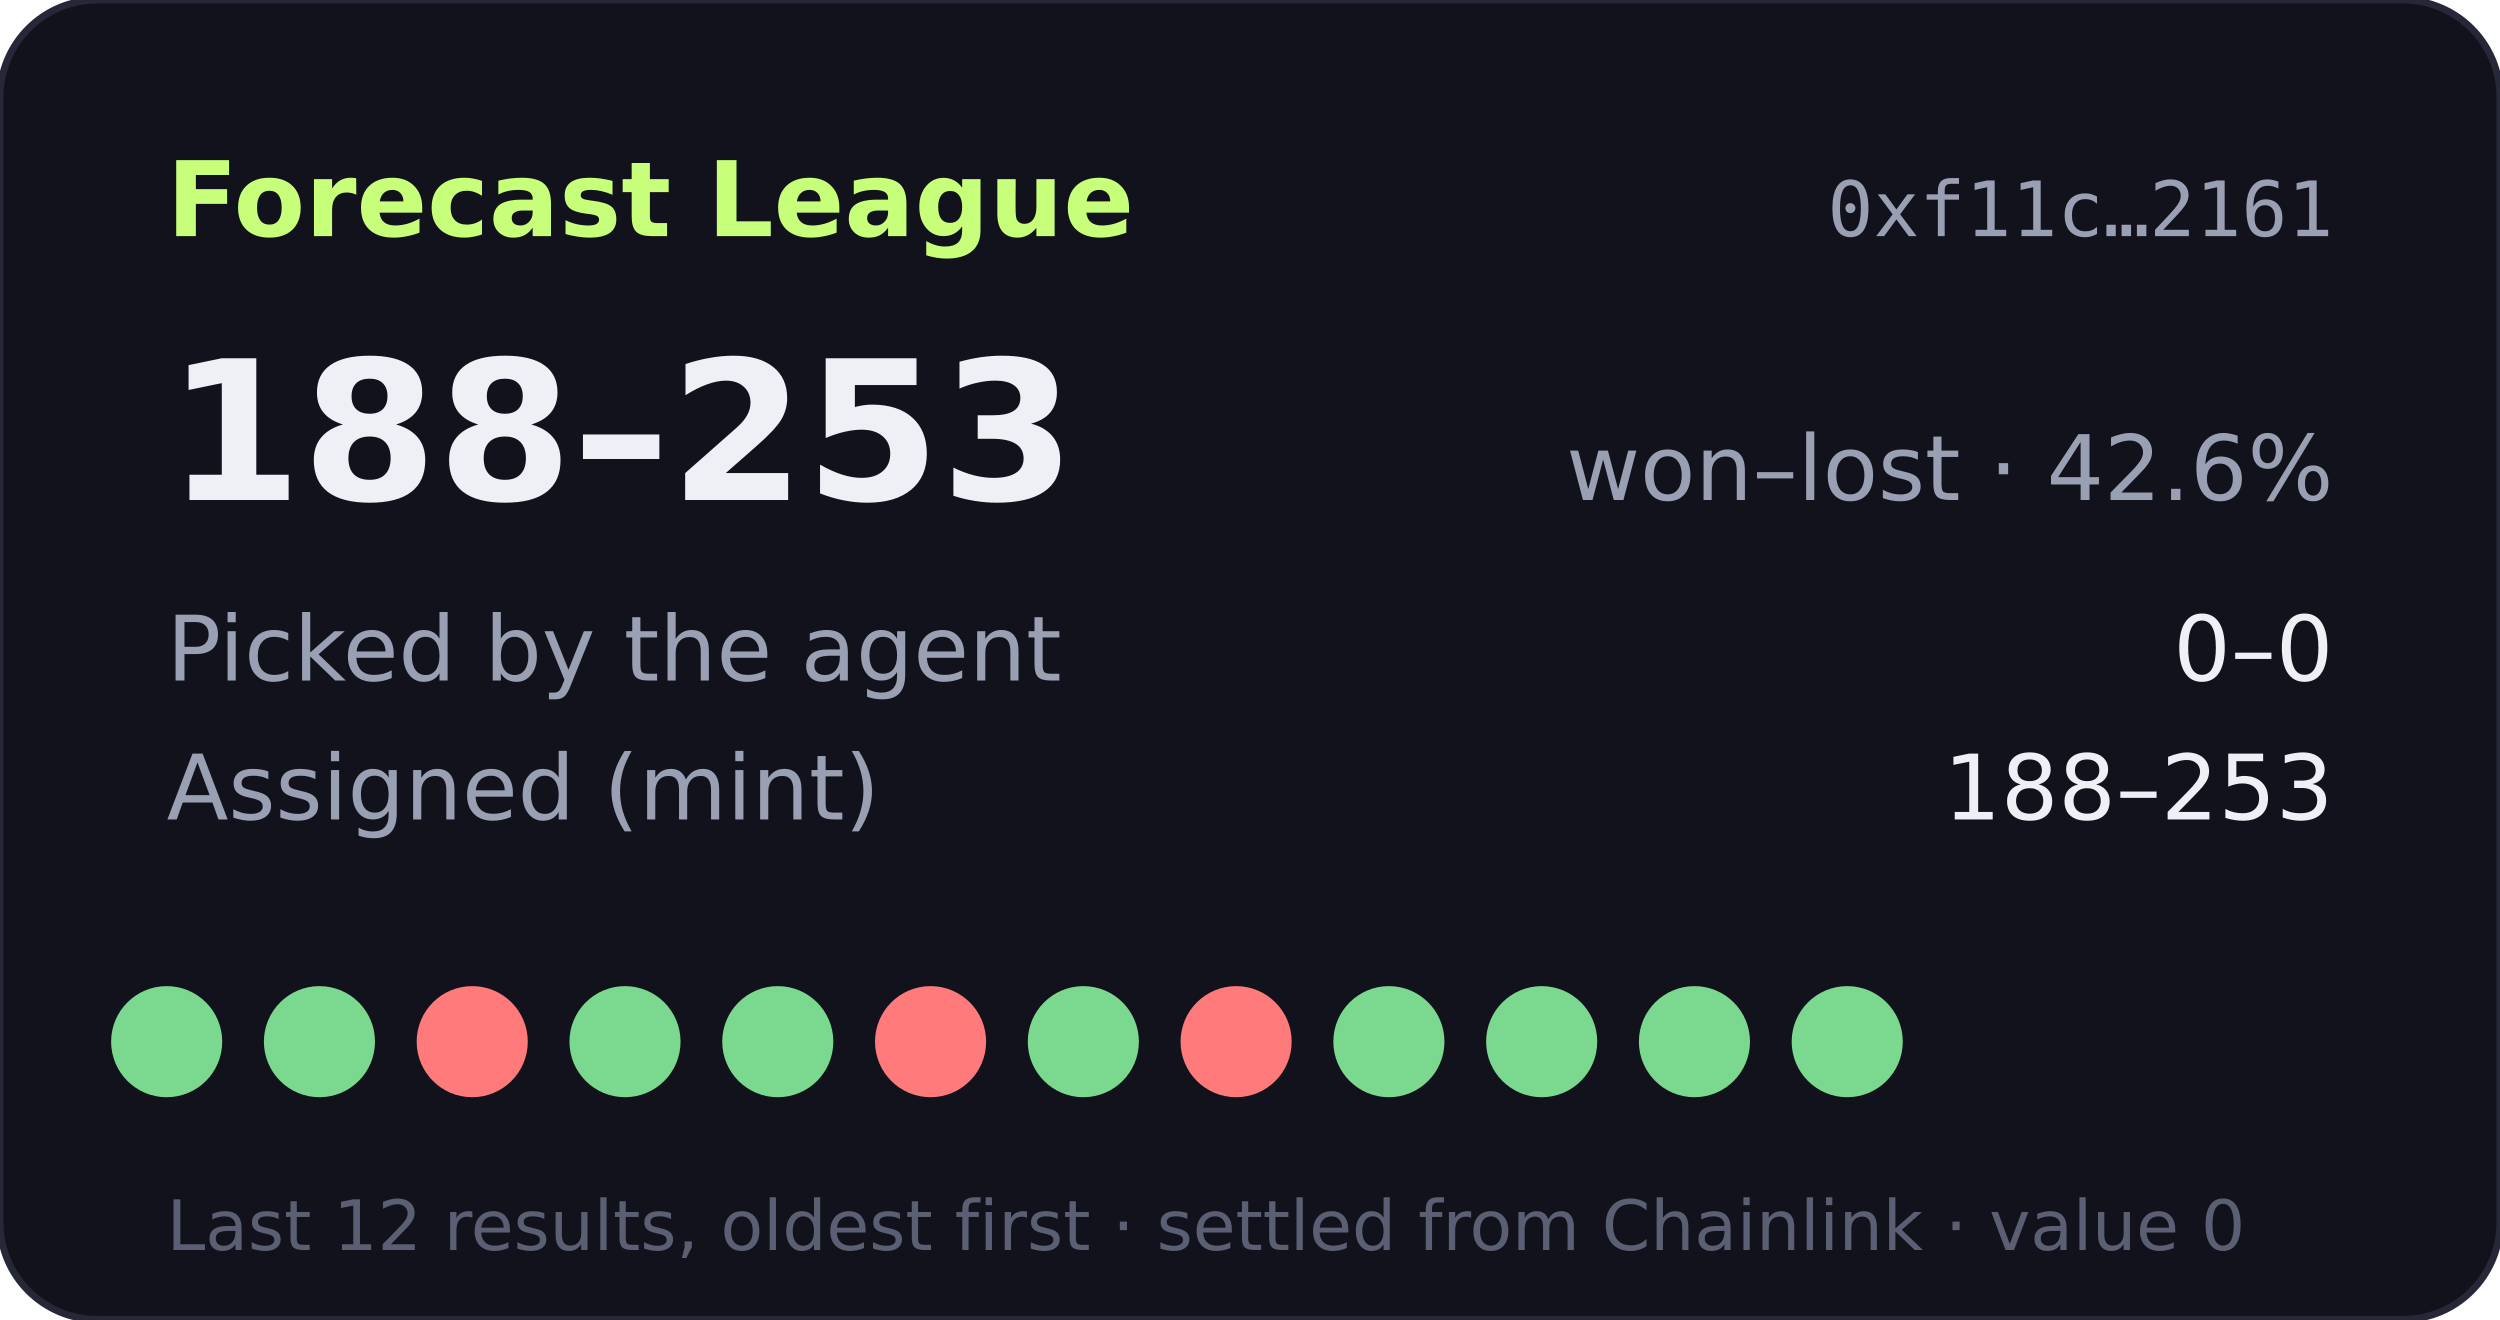
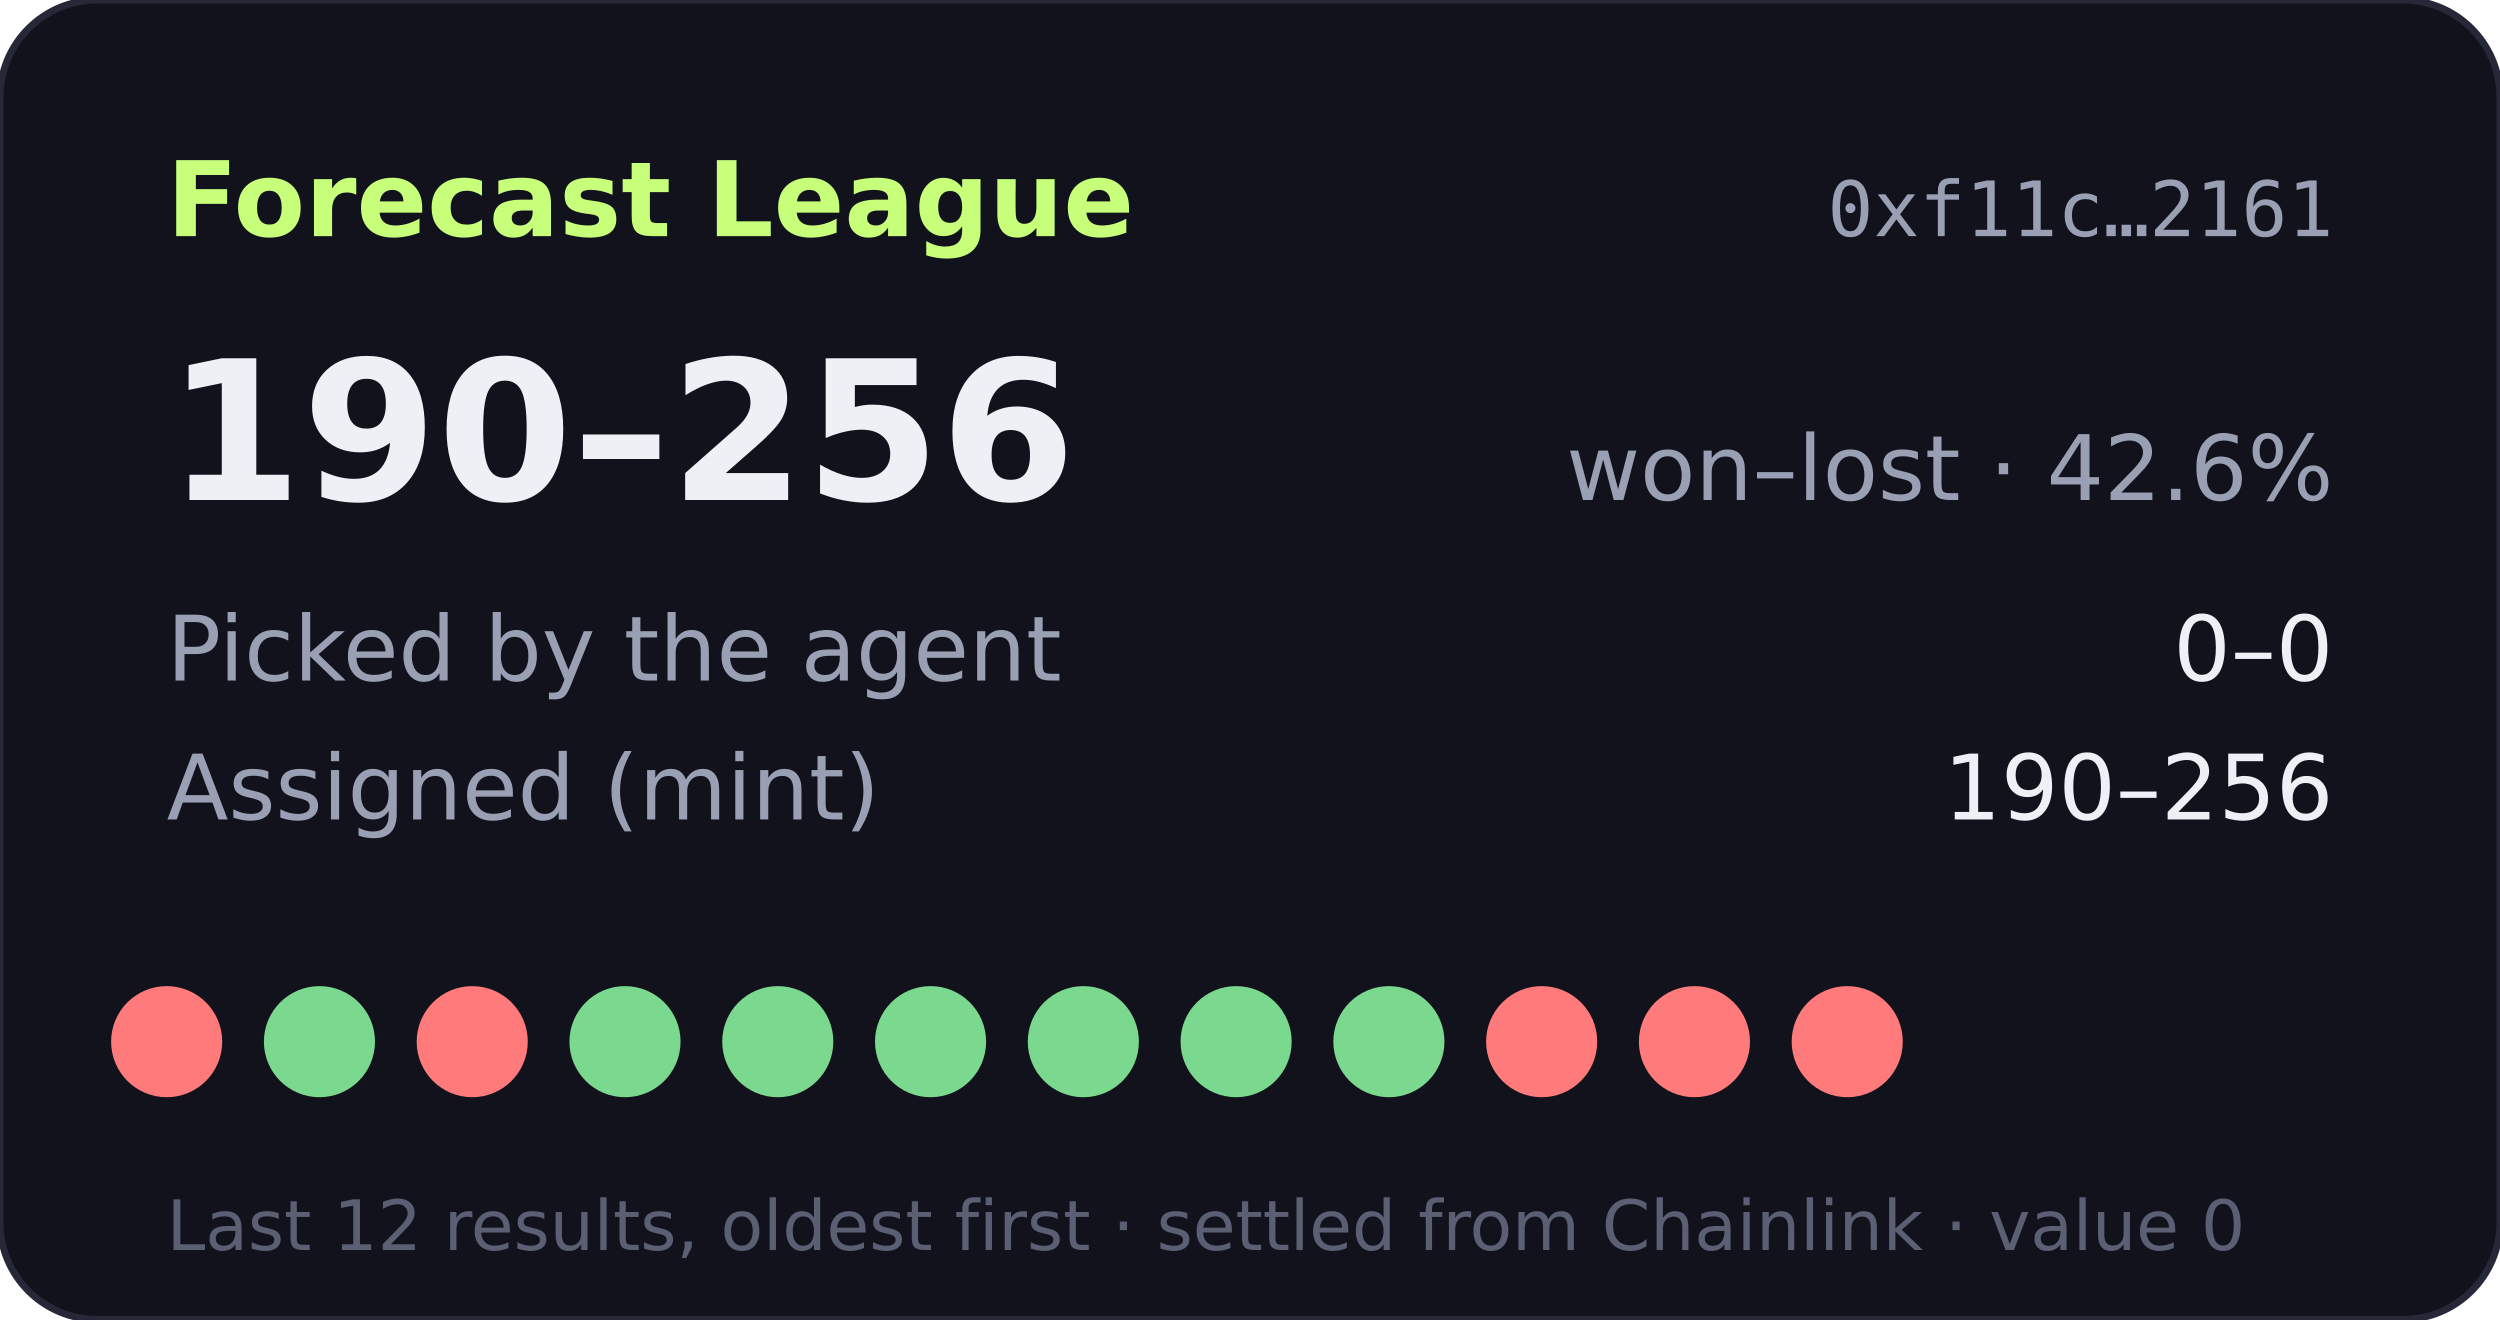
- <svg xmlns="http://www.w3.org/2000/svg" width="360" height="190" viewBox="0 0 360 190" role="img" aria-label="Forecast League record 188-253">
+ <svg xmlns="http://www.w3.org/2000/svg" width="360" height="190" viewBox="0 0 360 190" role="img" aria-label="Forecast League record 190-256">
  <rect width="360" height="190" rx="14" fill="#11121b" stroke="#262838" />
  <text x="24" y="34" fill="#c8ff7a" font-size="15" font-weight="700" font-family="Verdana,DejaVu Sans,sans-serif">Forecast League</text>
  <text x="336" y="34" fill="#9aa0b4" font-size="11" text-anchor="end" font-family="monospace">0xf11c…2161</text>
  <g font-family="Verdana,DejaVu Sans,sans-serif">
-     <text x="24" y="72" fill="#eef0f6" font-size="28" font-weight="700">188–253</text>
+     <text x="24" y="72" fill="#eef0f6" font-size="28" font-weight="700">190–256</text>
    <text x="336" y="72" fill="#9aa0b4" font-size="13" text-anchor="end">won–lost · 42.6%</text>
    <text x="24" y="98" fill="#9aa0b4" font-size="13">Picked by the agent</text>
    <text x="336" y="98" fill="#eef0f6" font-size="13" text-anchor="end">0–0</text>
    <text x="24" y="118" fill="#9aa0b4" font-size="13">Assigned (mint)</text>
-     <text x="336" y="118" fill="#eef0f6" font-size="13" text-anchor="end">188–253</text>
-     <circle cx="24" cy="150" r="8" fill="#7bd88f" />
+     <text x="336" y="118" fill="#eef0f6" font-size="13" text-anchor="end">190–256</text>
+     <circle cx="24" cy="150" r="8" fill="#ff7a7a" />
    <circle cx="46" cy="150" r="8" fill="#7bd88f" />
    <circle cx="68" cy="150" r="8" fill="#ff7a7a" />
    <circle cx="90" cy="150" r="8" fill="#7bd88f" />
    <circle cx="112" cy="150" r="8" fill="#7bd88f" />
-     <circle cx="134" cy="150" r="8" fill="#ff7a7a" />
+     <circle cx="134" cy="150" r="8" fill="#7bd88f" />
    <circle cx="156" cy="150" r="8" fill="#7bd88f" />
-     <circle cx="178" cy="150" r="8" fill="#ff7a7a" />
+     <circle cx="178" cy="150" r="8" fill="#7bd88f" />
    <circle cx="200" cy="150" r="8" fill="#7bd88f" />
-     <circle cx="222" cy="150" r="8" fill="#7bd88f" />
-     <circle cx="244" cy="150" r="8" fill="#7bd88f" />
-     <circle cx="266" cy="150" r="8" fill="#7bd88f" />
+     <circle cx="222" cy="150" r="8" fill="#ff7a7a" />
+     <circle cx="244" cy="150" r="8" fill="#ff7a7a" />
+     <circle cx="266" cy="150" r="8" fill="#ff7a7a" />
    <text x="24" y="180" fill="#5a5f73" font-size="10">Last 12 results, oldest first · settled from Chainlink · value 0</text>
  </g>
</svg>
